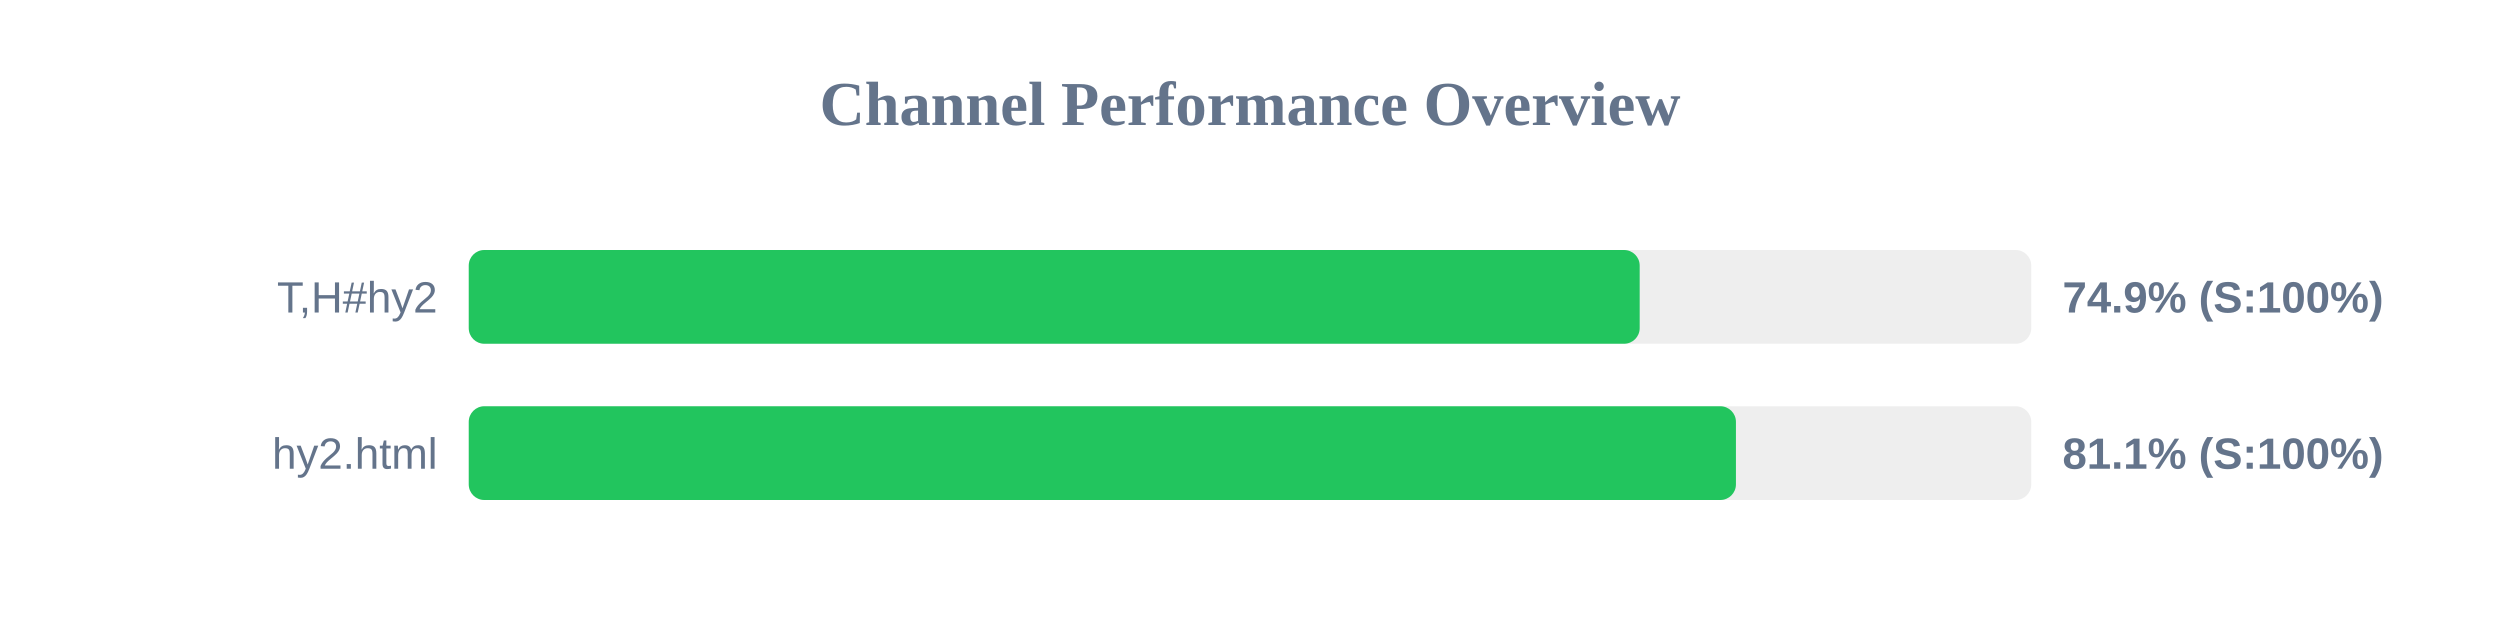
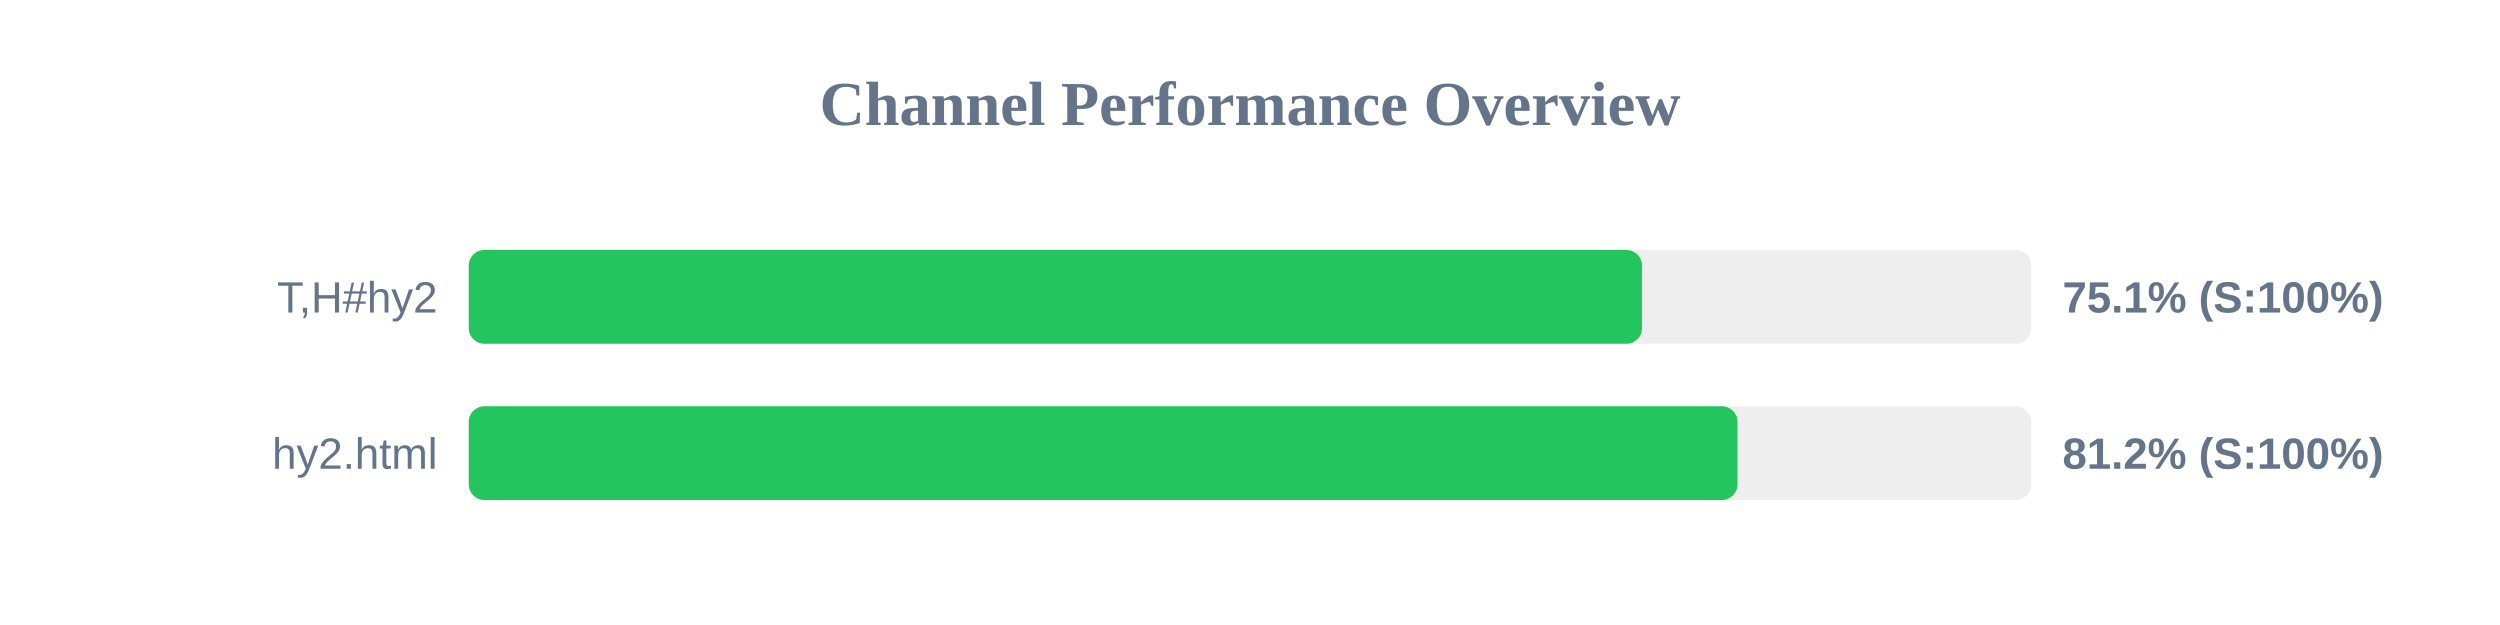
<svg xmlns="http://www.w3.org/2000/svg" width="800" height="200" version="1.1">
  <style>
        .row { font: 14px Arial; fill: #64748b; }
        .score { font: bold 14px Arial; fill: #64748b; }
    </style>
  <text x="400" y="40" text-anchor="middle" font-size="20px" font-weight="bold" fill="#64748b">Channel Performance Overview</text>
  <rect x="150" y="80" width="500" height="30" fill="#eee" rx="5" />
-   <rect x="150" y="80" width="374.7" height="30" fill="#22c55e" rx="5" />
+   <rect x="150" y="80" width="375.45" height="30" fill="#22c55e" rx="5" />
  <text x="140" y="100" text-anchor="end" class="row">T,H#hy2</text>
-   <text x="660" y="100" text-anchor="start" class="score">74.9% (S:100%)</text>
+   <text x="660" y="100" text-anchor="start" class="score">75.1% (S:100%)</text>
  <rect x="150" y="130" width="500" height="30" fill="#eee" rx="5" />
-   <rect x="150" y="130" width="405.5" height="30" fill="#22c55e" rx="5" />
+   <rect x="150" y="130" width="406.0" height="30" fill="#22c55e" rx="5" />
  <text x="140" y="150" text-anchor="end" class="row">hy2.html</text>
-   <text x="660" y="150" text-anchor="start" class="score">81.1% (S:100%)</text>
+   <text x="660" y="150" text-anchor="start" class="score">81.2% (S:100%)</text>
</svg>
